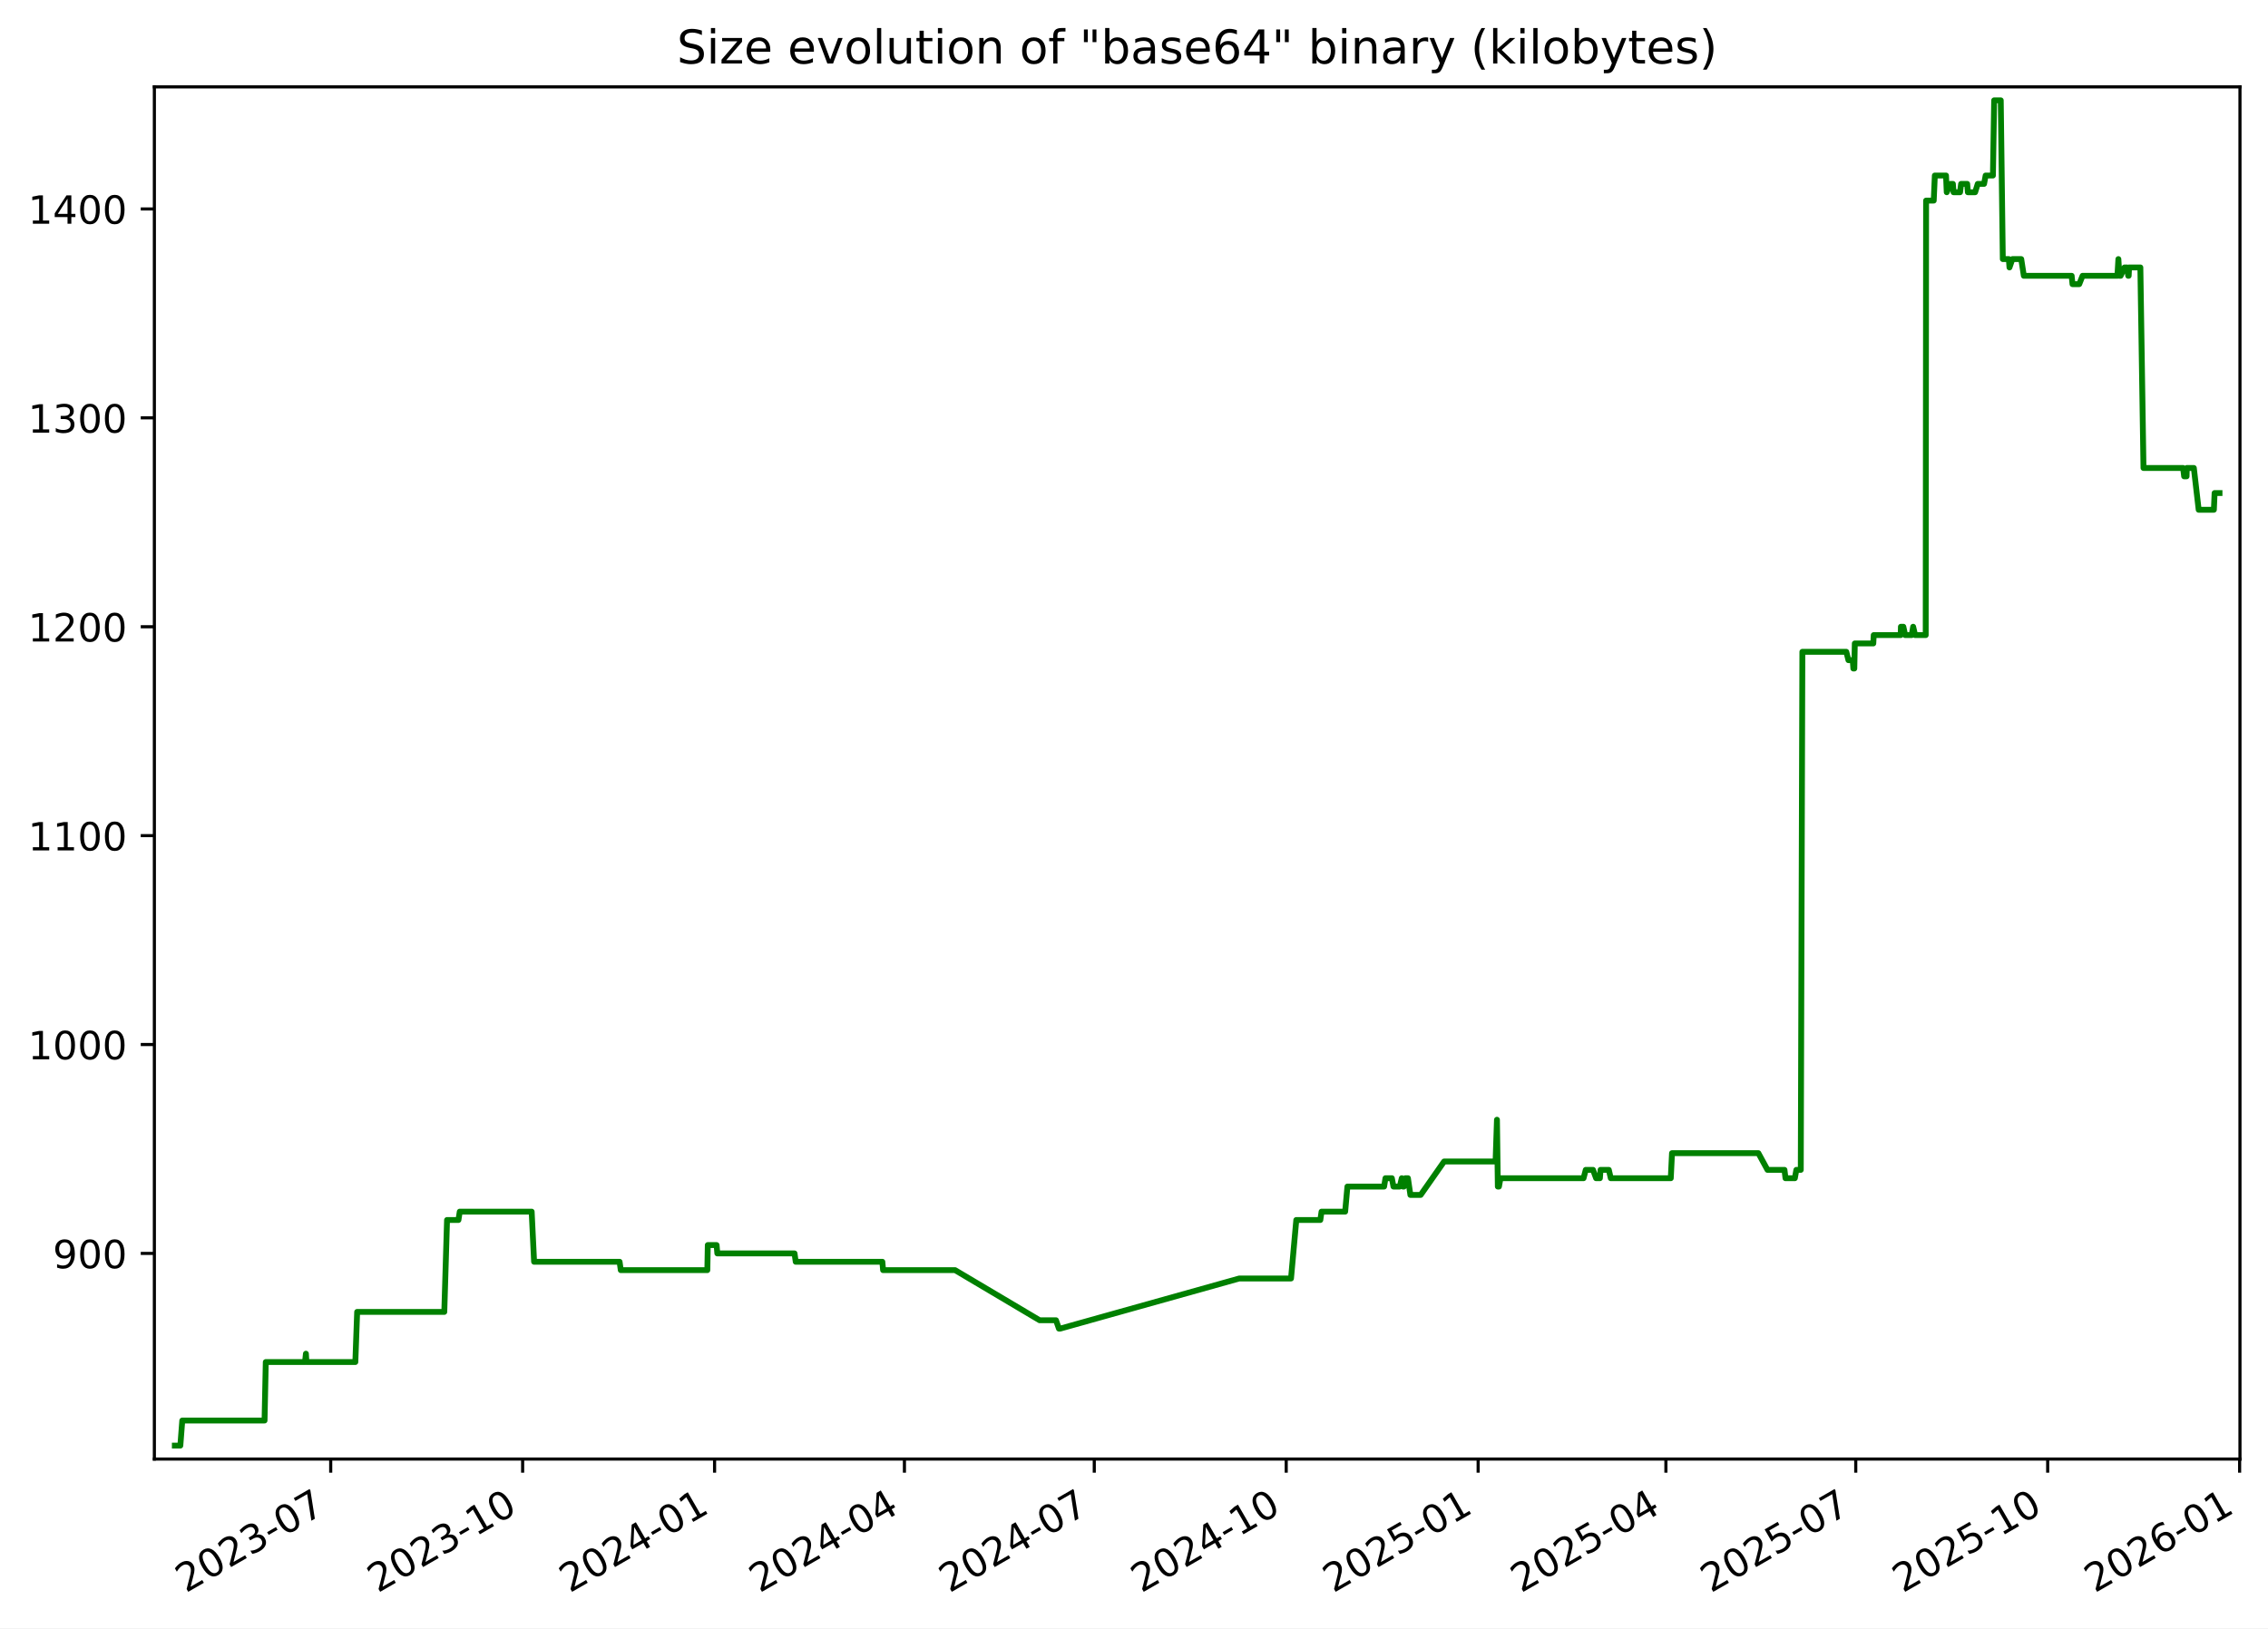
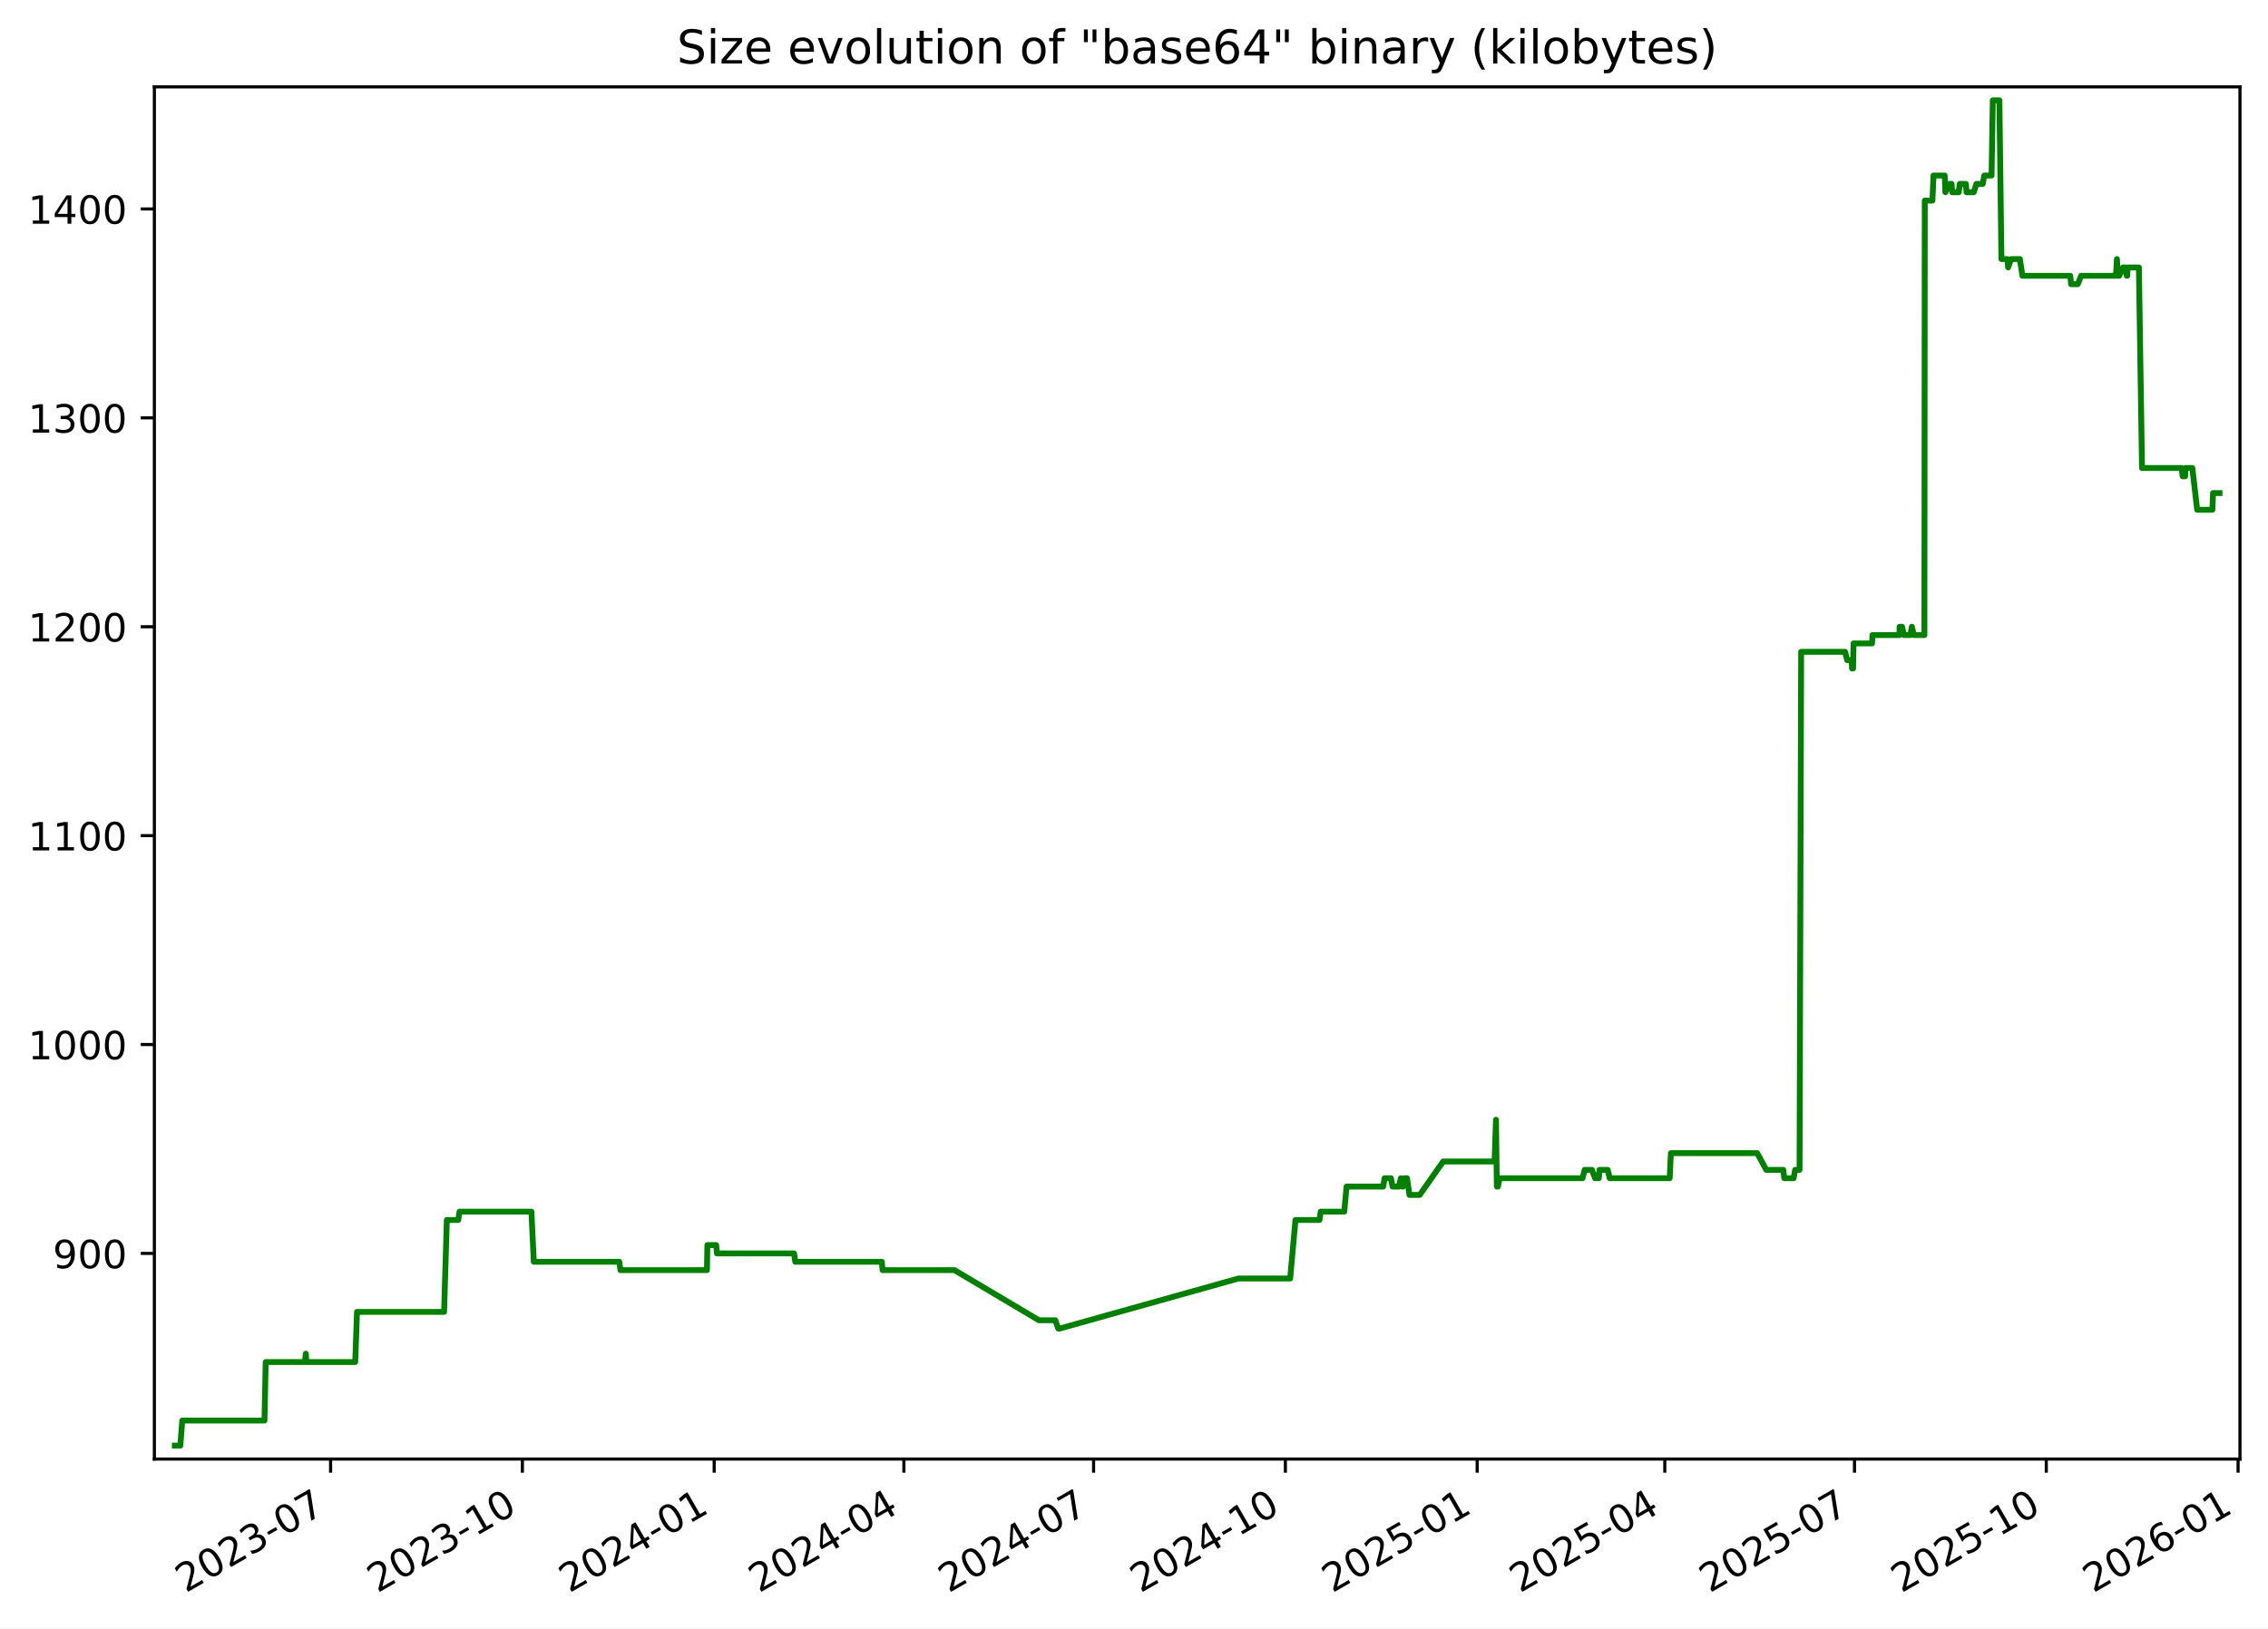
<svg xmlns="http://www.w3.org/2000/svg" xmlns:xlink="http://www.w3.org/1999/xlink" width="582.53pt" height="418.303pt" viewBox="0 0 582.53 418.303" version="1.1">
  <defs>
    <style type="text/css">*{stroke-linejoin: round; stroke-linecap: butt}</style>
  </defs>
  <g id="figure_1">
    <g id="patch_1">
      <path d="M -0 418.303  L 582.53 418.303  L 582.53 0  L -0 0  z " style="fill: #ffffff" />
    </g>
    <g id="axes_1">
      <g id="patch_2">
        <path d="M 39.65 374.83  L 575.33 374.83  L 575.33 22.318  L 39.65 22.318  z " style="fill: #ffffff" />
      </g>
      <g id="matplotlib.axis_1">
        <g id="xtick_1">
          <g id="line2d_1">
            <defs>
-               <path id="m3fd2e59c9e" d="M 0 0  L 0 3.5  " style="stroke: #000000; stroke-width: 0.8" />
+               <path id="m550a954385" d="M 0 0  L 0 3.5  " style="stroke: #000000; stroke-width: 0.8" />
            </defs>
            <g>
-               <use xlink:href="#m3fd2e59c9e" x="84.941" y="374.83" style="stroke: #000000; stroke-width: 0.8" />
+               <use xlink:href="#m550a954385" x="84.911" y="374.83" style="stroke: #000000; stroke-width: 0.8" />
            </g>
          </g>
          <g id="text_1">
-             <g transform="translate(47.71578 409.302) rotate(-30) scale(0.1 -0.1)">
+             <g transform="translate(47.6859 409.302) rotate(-30) scale(0.1 -0.1)">
              <defs>
                <path id="DejaVuSans-32" d="M 1228 531  L 3431 531  L 3431 0  L 469 0  L 469 531  Q 828 903 1448 1529  Q 2069 2156 2228 2338  Q 2531 2678 2651 2914  Q 2772 3150 2772 3378  Q 2772 3750 2511 3984  Q 2250 4219 1831 4219  Q 1534 4219 1204 4116  Q 875 4013 500 3803  L 500 4441  Q 881 4594 1212 4672  Q 1544 4750 1819 4750  Q 2544 4750 2975 4387  Q 3406 4025 3406 3419  Q 3406 3131 3298 2873  Q 3191 2616 2906 2266  Q 2828 2175 2409 1742  Q 1991 1309 1228 531  z " transform="scale(0.015625)" />
                <path id="DejaVuSans-30" d="M 2034 4250  Q 1547 4250 1301 3770  Q 1056 3291 1056 2328  Q 1056 1369 1301 889  Q 1547 409 2034 409  Q 2525 409 2770 889  Q 3016 1369 3016 2328  Q 3016 3291 2770 3770  Q 2525 4250 2034 4250  z M 2034 4750  Q 2819 4750 3233 4129  Q 3647 3509 3647 2328  Q 3647 1150 3233 529  Q 2819 -91 2034 -91  Q 1250 -91 836 529  Q 422 1150 422 2328  Q 422 3509 836 4129  Q 1250 4750 2034 4750  z " transform="scale(0.015625)" />
                <path id="DejaVuSans-33" d="M 2597 2516  Q 3050 2419 3304 2112  Q 3559 1806 3559 1356  Q 3559 666 3084 287  Q 2609 -91 1734 -91  Q 1441 -91 1130 -33  Q 819 25 488 141  L 488 750  Q 750 597 1062 519  Q 1375 441 1716 441  Q 2309 441 2620 675  Q 2931 909 2931 1356  Q 2931 1769 2642 2001  Q 2353 2234 1838 2234  L 1294 2234  L 1294 2753  L 1863 2753  Q 2328 2753 2575 2939  Q 2822 3125 2822 3475  Q 2822 3834 2567 4026  Q 2313 4219 1838 4219  Q 1578 4219 1281 4162  Q 984 4106 628 3988  L 628 4550  Q 988 4650 1302 4700  Q 1616 4750 1894 4750  Q 2613 4750 3031 4423  Q 3450 4097 3450 3541  Q 3450 3153 3228 2886  Q 3006 2619 2597 2516  z " transform="scale(0.015625)" />
                <path id="DejaVuSans-2d" d="M 313 2009  L 1997 2009  L 1997 1497  L 313 1497  L 313 2009  z " transform="scale(0.015625)" />
                <path id="DejaVuSans-37" d="M 525 4666  L 3525 4666  L 3525 4397  L 1831 0  L 1172 0  L 2766 4134  L 525 4134  L 525 4666  z " transform="scale(0.015625)" />
              </defs>
              <use xlink:href="#DejaVuSans-32" />
              <use xlink:href="#DejaVuSans-30" x="63.623" />
              <use xlink:href="#DejaVuSans-32" x="127.246" />
              <use xlink:href="#DejaVuSans-33" x="190.869" />
              <use xlink:href="#DejaVuSans-2d" x="254.492" />
              <use xlink:href="#DejaVuSans-30" x="290.576" />
              <use xlink:href="#DejaVuSans-37" x="354.199" />
            </g>
          </g>
        </g>
        <g id="xtick_2">
          <g id="line2d_2">
            <g>
-               <use xlink:href="#m3fd2e59c9e" x="134.239" y="374.83" style="stroke: #000000; stroke-width: 0.8" />
+               <use xlink:href="#m550a954385" x="134.172" y="374.83" style="stroke: #000000; stroke-width: 0.8" />
            </g>
          </g>
          <g id="text_2">
-             <g transform="translate(97.01376 409.302) rotate(-30) scale(0.1 -0.1)">
+             <g transform="translate(96.94708 409.302) rotate(-30) scale(0.1 -0.1)">
              <defs>
                <path id="DejaVuSans-31" d="M 794 531  L 1825 531  L 1825 4091  L 703 3866  L 703 4441  L 1819 4666  L 2450 4666  L 2450 531  L 3481 531  L 3481 0  L 794 0  L 794 531  z " transform="scale(0.015625)" />
              </defs>
              <use xlink:href="#DejaVuSans-32" />
              <use xlink:href="#DejaVuSans-30" x="63.623" />
              <use xlink:href="#DejaVuSans-32" x="127.246" />
              <use xlink:href="#DejaVuSans-33" x="190.869" />
              <use xlink:href="#DejaVuSans-2d" x="254.492" />
              <use xlink:href="#DejaVuSans-31" x="290.576" />
              <use xlink:href="#DejaVuSans-30" x="354.199" />
            </g>
          </g>
        </g>
        <g id="xtick_3">
          <g id="line2d_3">
            <g>
-               <use xlink:href="#m3fd2e59c9e" x="183.537" y="374.83" style="stroke: #000000; stroke-width: 0.8" />
+               <use xlink:href="#m550a954385" x="183.433" y="374.83" style="stroke: #000000; stroke-width: 0.8" />
            </g>
          </g>
          <g id="text_3">
-             <g transform="translate(146.3117 409.302) rotate(-30) scale(0.1 -0.1)">
+             <g transform="translate(146.2083 409.302) rotate(-30) scale(0.1 -0.1)">
              <defs>
                <path id="DejaVuSans-34" d="M 2419 4116  L 825 1625  L 2419 1625  L 2419 4116  z M 2253 4666  L 3047 4666  L 3047 1625  L 3713 1625  L 3713 1100  L 3047 1100  L 3047 0  L 2419 0  L 2419 1100  L 313 1100  L 313 1709  L 2253 4666  z " transform="scale(0.015625)" />
              </defs>
              <use xlink:href="#DejaVuSans-32" />
              <use xlink:href="#DejaVuSans-30" x="63.623" />
              <use xlink:href="#DejaVuSans-32" x="127.246" />
              <use xlink:href="#DejaVuSans-34" x="190.869" />
              <use xlink:href="#DejaVuSans-2d" x="254.492" />
              <use xlink:href="#DejaVuSans-30" x="290.576" />
              <use xlink:href="#DejaVuSans-31" x="354.199" />
            </g>
          </g>
        </g>
        <g id="xtick_4">
          <g id="line2d_4">
            <g>
-               <use xlink:href="#m3fd2e59c9e" x="232.299" y="374.83" style="stroke: #000000; stroke-width: 0.8" />
+               <use xlink:href="#m550a954385" x="232.159" y="374.83" style="stroke: #000000; stroke-width: 0.8" />
            </g>
          </g>
          <g id="text_4">
-             <g transform="translate(195.0739 409.302) rotate(-30) scale(0.1 -0.1)">
+             <g transform="translate(194.934 409.302) rotate(-30) scale(0.1 -0.1)">
              <use xlink:href="#DejaVuSans-32" />
              <use xlink:href="#DejaVuSans-30" x="63.623" />
              <use xlink:href="#DejaVuSans-32" x="127.246" />
              <use xlink:href="#DejaVuSans-34" x="190.869" />
              <use xlink:href="#DejaVuSans-2d" x="254.492" />
              <use xlink:href="#DejaVuSans-30" x="290.576" />
              <use xlink:href="#DejaVuSans-34" x="354.199" />
            </g>
          </g>
        </g>
        <g id="xtick_5">
          <g id="line2d_5">
            <g>
-               <use xlink:href="#m3fd2e59c9e" x="281.061" y="374.83" style="stroke: #000000; stroke-width: 0.8" />
+               <use xlink:href="#m550a954385" x="280.885" y="374.83" style="stroke: #000000; stroke-width: 0.8" />
            </g>
          </g>
          <g id="text_5">
-             <g transform="translate(243.836 409.302) rotate(-30) scale(0.1 -0.1)">
+             <g transform="translate(243.6597 409.302) rotate(-30) scale(0.1 -0.1)">
              <use xlink:href="#DejaVuSans-32" />
              <use xlink:href="#DejaVuSans-30" x="63.623" />
              <use xlink:href="#DejaVuSans-32" x="127.246" />
              <use xlink:href="#DejaVuSans-34" x="190.869" />
              <use xlink:href="#DejaVuSans-2d" x="254.492" />
              <use xlink:href="#DejaVuSans-30" x="290.576" />
              <use xlink:href="#DejaVuSans-37" x="354.199" />
            </g>
          </g>
        </g>
        <g id="xtick_6">
          <g id="line2d_6">
            <g>
-               <use xlink:href="#m3fd2e59c9e" x="330.359" y="374.83" style="stroke: #000000; stroke-width: 0.8" />
+               <use xlink:href="#m550a954385" x="330.146" y="374.83" style="stroke: #000000; stroke-width: 0.8" />
            </g>
          </g>
          <g id="text_6">
-             <g transform="translate(293.134 409.302) rotate(-30) scale(0.1 -0.1)">
+             <g transform="translate(292.9209 409.302) rotate(-30) scale(0.1 -0.1)">
              <use xlink:href="#DejaVuSans-32" />
              <use xlink:href="#DejaVuSans-30" x="63.623" />
              <use xlink:href="#DejaVuSans-32" x="127.246" />
              <use xlink:href="#DejaVuSans-34" x="190.869" />
              <use xlink:href="#DejaVuSans-2d" x="254.492" />
              <use xlink:href="#DejaVuSans-31" x="290.576" />
              <use xlink:href="#DejaVuSans-30" x="354.199" />
            </g>
          </g>
        </g>
        <g id="xtick_7">
          <g id="line2d_7">
            <g>
-               <use xlink:href="#m3fd2e59c9e" x="379.657" y="374.83" style="stroke: #000000; stroke-width: 0.8" />
+               <use xlink:href="#m550a954385" x="379.407" y="374.83" style="stroke: #000000; stroke-width: 0.8" />
            </g>
          </g>
          <g id="text_7">
-             <g transform="translate(342.4319 409.302) rotate(-30) scale(0.1 -0.1)">
+             <g transform="translate(342.1821 409.302) rotate(-30) scale(0.1 -0.1)">
              <defs>
                <path id="DejaVuSans-35" d="M 691 4666  L 3169 4666  L 3169 4134  L 1269 4134  L 1269 2991  Q 1406 3038 1543 3061  Q 1681 3084 1819 3084  Q 2600 3084 3056 2656  Q 3513 2228 3513 1497  Q 3513 744 3044 326  Q 2575 -91 1722 -91  Q 1428 -91 1123 -41  Q 819 9 494 109  L 494 744  Q 775 591 1075 516  Q 1375 441 1709 441  Q 2250 441 2565 725  Q 2881 1009 2881 1497  Q 2881 1984 2565 2268  Q 2250 2553 1709 2553  Q 1456 2553 1204 2497  Q 953 2441 691 2322  L 691 4666  z " transform="scale(0.015625)" />
              </defs>
              <use xlink:href="#DejaVuSans-32" />
              <use xlink:href="#DejaVuSans-30" x="63.623" />
              <use xlink:href="#DejaVuSans-32" x="127.246" />
              <use xlink:href="#DejaVuSans-35" x="190.869" />
              <use xlink:href="#DejaVuSans-2d" x="254.492" />
              <use xlink:href="#DejaVuSans-30" x="290.576" />
              <use xlink:href="#DejaVuSans-31" x="354.199" />
            </g>
          </g>
        </g>
        <g id="xtick_8">
          <g id="line2d_8">
            <g>
-               <use xlink:href="#m3fd2e59c9e" x="427.883" y="374.83" style="stroke: #000000; stroke-width: 0.8" />
+               <use xlink:href="#m550a954385" x="427.597" y="374.83" style="stroke: #000000; stroke-width: 0.8" />
            </g>
          </g>
          <g id="text_8">
-             <g transform="translate(390.6582 409.302) rotate(-30) scale(0.1 -0.1)">
+             <g transform="translate(390.3724 409.302) rotate(-30) scale(0.1 -0.1)">
              <use xlink:href="#DejaVuSans-32" />
              <use xlink:href="#DejaVuSans-30" x="63.623" />
              <use xlink:href="#DejaVuSans-32" x="127.246" />
              <use xlink:href="#DejaVuSans-35" x="190.869" />
              <use xlink:href="#DejaVuSans-2d" x="254.492" />
              <use xlink:href="#DejaVuSans-30" x="290.576" />
              <use xlink:href="#DejaVuSans-34" x="354.199" />
            </g>
          </g>
        </g>
        <g id="xtick_9">
          <g id="line2d_9">
            <g>
-               <use xlink:href="#m3fd2e59c9e" x="476.645" y="374.83" style="stroke: #000000; stroke-width: 0.8" />
+               <use xlink:href="#m550a954385" x="476.323" y="374.83" style="stroke: #000000; stroke-width: 0.8" />
            </g>
          </g>
          <g id="text_9">
-             <g transform="translate(439.4203 409.302) rotate(-30) scale(0.1 -0.1)">
+             <g transform="translate(439.0981 409.302) rotate(-30) scale(0.1 -0.1)">
              <use xlink:href="#DejaVuSans-32" />
              <use xlink:href="#DejaVuSans-30" x="63.623" />
              <use xlink:href="#DejaVuSans-32" x="127.246" />
              <use xlink:href="#DejaVuSans-35" x="190.869" />
              <use xlink:href="#DejaVuSans-2d" x="254.492" />
              <use xlink:href="#DejaVuSans-30" x="290.576" />
              <use xlink:href="#DejaVuSans-37" x="354.199" />
            </g>
          </g>
        </g>
        <g id="xtick_10">
          <g id="line2d_10">
            <g>
-               <use xlink:href="#m3fd2e59c9e" x="525.943" y="374.83" style="stroke: #000000; stroke-width: 0.8" />
+               <use xlink:href="#m550a954385" x="525.584" y="374.83" style="stroke: #000000; stroke-width: 0.8" />
            </g>
          </g>
          <g id="text_10">
-             <g transform="translate(488.7183 409.302) rotate(-30) scale(0.1 -0.1)">
+             <g transform="translate(488.3593 409.302) rotate(-30) scale(0.1 -0.1)">
              <use xlink:href="#DejaVuSans-32" />
              <use xlink:href="#DejaVuSans-30" x="63.623" />
              <use xlink:href="#DejaVuSans-32" x="127.246" />
              <use xlink:href="#DejaVuSans-35" x="190.869" />
              <use xlink:href="#DejaVuSans-2d" x="254.492" />
              <use xlink:href="#DejaVuSans-31" x="290.576" />
              <use xlink:href="#DejaVuSans-30" x="354.199" />
            </g>
          </g>
        </g>
        <g id="xtick_11">
          <g id="line2d_11">
            <g>
-               <use xlink:href="#m3fd2e59c9e" x="575.241" y="374.83" style="stroke: #000000; stroke-width: 0.8" />
+               <use xlink:href="#m550a954385" x="574.845" y="374.83" style="stroke: #000000; stroke-width: 0.8" />
            </g>
          </g>
          <g id="text_11">
-             <g transform="translate(538.0163 409.302) rotate(-30) scale(0.1 -0.1)">
+             <g transform="translate(537.6205 409.302) rotate(-30) scale(0.1 -0.1)">
              <defs>
                <path id="DejaVuSans-36" d="M 2113 2584  Q 1688 2584 1439 2293  Q 1191 2003 1191 1497  Q 1191 994 1439 701  Q 1688 409 2113 409  Q 2538 409 2786 701  Q 3034 994 3034 1497  Q 3034 2003 2786 2293  Q 2538 2584 2113 2584  z M 3366 4563  L 3366 3988  Q 3128 4100 2886 4159  Q 2644 4219 2406 4219  Q 1781 4219 1451 3797  Q 1122 3375 1075 2522  Q 1259 2794 1537 2939  Q 1816 3084 2150 3084  Q 2853 3084 3261 2657  Q 3669 2231 3669 1497  Q 3669 778 3244 343  Q 2819 -91 2113 -91  Q 1303 -91 875 529  Q 447 1150 447 2328  Q 447 3434 972 4092  Q 1497 4750 2381 4750  Q 2619 4750 2861 4703  Q 3103 4656 3366 4563  z " transform="scale(0.015625)" />
              </defs>
              <use xlink:href="#DejaVuSans-32" />
              <use xlink:href="#DejaVuSans-30" x="63.623" />
              <use xlink:href="#DejaVuSans-32" x="127.246" />
              <use xlink:href="#DejaVuSans-36" x="190.869" />
              <use xlink:href="#DejaVuSans-2d" x="254.492" />
              <use xlink:href="#DejaVuSans-30" x="290.576" />
              <use xlink:href="#DejaVuSans-31" x="354.199" />
            </g>
          </g>
        </g>
      </g>
      <g id="matplotlib.axis_2">
        <g id="ytick_1">
          <g id="line2d_12">
            <defs>
-               <path id="m27a85d15df" d="M 0 0  L -3.5 0  " style="stroke: #000000; stroke-width: 0.8" />
+               <path id="m0484d7baa8" d="M 0 0  L -3.5 0  " style="stroke: #000000; stroke-width: 0.8" />
            </defs>
            <g>
-               <use xlink:href="#m27a85d15df" x="39.65" y="322.003" style="stroke: #000000; stroke-width: 0.8" />
+               <use xlink:href="#m0484d7baa8" x="39.65" y="322.003" style="stroke: #000000; stroke-width: 0.8" />
            </g>
          </g>
          <g id="text_12">
            <g transform="translate(13.5625 325.8019) scale(0.1 -0.1)">
              <defs>
                <path id="DejaVuSans-39" d="M 703 97  L 703 672  Q 941 559 1184 500  Q 1428 441 1663 441  Q 2288 441 2617 861  Q 2947 1281 2994 2138  Q 2813 1869 2534 1725  Q 2256 1581 1919 1581  Q 1219 1581 811 2004  Q 403 2428 403 3163  Q 403 3881 828 4315  Q 1253 4750 1959 4750  Q 2769 4750 3195 4129  Q 3622 3509 3622 2328  Q 3622 1225 3098 567  Q 2575 -91 1691 -91  Q 1453 -91 1209 -44  Q 966 3 703 97  z M 1959 2075  Q 2384 2075 2632 2365  Q 2881 2656 2881 3163  Q 2881 3666 2632 3958  Q 2384 4250 1959 4250  Q 1534 4250 1286 3958  Q 1038 3666 1038 3163  Q 1038 2656 1286 2365  Q 1534 2075 1959 2075  z " transform="scale(0.015625)" />
              </defs>
              <use xlink:href="#DejaVuSans-39" />
              <use xlink:href="#DejaVuSans-30" x="63.623" />
              <use xlink:href="#DejaVuSans-30" x="127.246" />
            </g>
          </g>
        </g>
        <g id="ytick_2">
          <g id="line2d_13">
            <g>
-               <use xlink:href="#m27a85d15df" x="39.65" y="268.338" style="stroke: #000000; stroke-width: 0.8" />
+               <use xlink:href="#m0484d7baa8" x="39.65" y="268.338" style="stroke: #000000; stroke-width: 0.8" />
            </g>
          </g>
          <g id="text_13">
            <g transform="translate(7.2 272.1373) scale(0.1 -0.1)">
              <use xlink:href="#DejaVuSans-31" />
              <use xlink:href="#DejaVuSans-30" x="63.623" />
              <use xlink:href="#DejaVuSans-30" x="127.246" />
              <use xlink:href="#DejaVuSans-30" x="190.869" />
            </g>
          </g>
        </g>
        <g id="ytick_3">
          <g id="line2d_14">
            <g>
-               <use xlink:href="#m27a85d15df" x="39.65" y="214.674" style="stroke: #000000; stroke-width: 0.8" />
+               <use xlink:href="#m0484d7baa8" x="39.65" y="214.674" style="stroke: #000000; stroke-width: 0.8" />
            </g>
          </g>
          <g id="text_14">
            <g transform="translate(7.2 218.4727) scale(0.1 -0.1)">
              <use xlink:href="#DejaVuSans-31" />
              <use xlink:href="#DejaVuSans-31" x="63.623" />
              <use xlink:href="#DejaVuSans-30" x="127.246" />
              <use xlink:href="#DejaVuSans-30" x="190.869" />
            </g>
          </g>
        </g>
        <g id="ytick_4">
          <g id="line2d_15">
            <g>
-               <use xlink:href="#m27a85d15df" x="39.65" y="161.009" style="stroke: #000000; stroke-width: 0.8" />
+               <use xlink:href="#m0484d7baa8" x="39.65" y="161.009" style="stroke: #000000; stroke-width: 0.8" />
            </g>
          </g>
          <g id="text_15">
            <g transform="translate(7.2 164.8081) scale(0.1 -0.1)">
              <use xlink:href="#DejaVuSans-31" />
              <use xlink:href="#DejaVuSans-32" x="63.623" />
              <use xlink:href="#DejaVuSans-30" x="127.246" />
              <use xlink:href="#DejaVuSans-30" x="190.869" />
            </g>
          </g>
        </g>
        <g id="ytick_5">
          <g id="line2d_16">
            <g>
-               <use xlink:href="#m27a85d15df" x="39.65" y="107.344" style="stroke: #000000; stroke-width: 0.8" />
+               <use xlink:href="#m0484d7baa8" x="39.65" y="107.344" style="stroke: #000000; stroke-width: 0.8" />
            </g>
          </g>
          <g id="text_16">
            <g transform="translate(7.2 111.1435) scale(0.1 -0.1)">
              <use xlink:href="#DejaVuSans-31" />
              <use xlink:href="#DejaVuSans-33" x="63.623" />
              <use xlink:href="#DejaVuSans-30" x="127.246" />
              <use xlink:href="#DejaVuSans-30" x="190.869" />
            </g>
          </g>
        </g>
        <g id="ytick_6">
          <g id="line2d_17">
            <g>
-               <use xlink:href="#m27a85d15df" x="39.65" y="53.68" style="stroke: #000000; stroke-width: 0.8" />
+               <use xlink:href="#m0484d7baa8" x="39.65" y="53.68" style="stroke: #000000; stroke-width: 0.8" />
            </g>
          </g>
          <g id="text_17">
            <g transform="translate(7.2 57.47893) scale(0.1 -0.1)">
              <use xlink:href="#DejaVuSans-31" />
              <use xlink:href="#DejaVuSans-34" x="63.623" />
              <use xlink:href="#DejaVuSans-30" x="127.246" />
              <use xlink:href="#DejaVuSans-30" x="190.869" />
            </g>
          </g>
        </g>
      </g>
      <g id="line2d_18">
-         <path d="M 44.902 371.374  L 46.32 371.374  L 46.816 364.934  L 67.95 364.934  L 68.264 349.908  L 78.345 349.908  L 78.573 347.762  L 78.708 349.908  L 91.269 349.908  L 91.735 337.029  L 114.117 337.029  L 114.822 313.416  L 117.751 313.416  L 118.086 311.27  L 136.559 311.27  L 137.18 324.149  L 159.139 324.149  L 159.445 326.296  L 181.677 326.296  L 181.793 319.856  L 184.059 319.856  L 184.244 322.003  L 204.078 322.003  L 204.379 324.149  L 226.629 324.149  L 226.819 326.296  L 245.31 326.296  L 267.028 339.175  L 271.231 339.175  L 271.986 341.322  L 272.312 341.322  L 318.294 328.442  L 331.594 328.442  L 332.95 313.416  L 339.123 313.416  L 339.435 311.27  L 345.501 311.27  L 346.08 304.83  L 355.505 304.83  L 355.849 302.683  L 357.495 302.683  L 357.908 304.83  L 359.515 304.83  L 360.044 302.683  L 360.348 304.83  L 360.598 304.83  L 360.954 302.683  L 361.627 302.683  L 362.256 306.977  L 364.894 306.977  L 370.913 298.39  L 384.134 298.39  L 384.491 287.657  L 384.716 304.83  L 385.001 304.83  L 385.396 302.683  L 406.732 302.683  L 407.295 300.537  L 409.162 300.537  L 409.954 302.683  L 410.931 302.683  L 411.099 300.537  L 413.221 300.537  L 413.725 302.683  L 429.136 302.683  L 429.452 296.244  L 451.633 296.244  L 453.975 300.537  L 458.34 300.537  L 458.597 302.683  L 461.001 302.683  L 461.389 300.537  L 462.526 300.537  L 462.933 167.449  L 474.219 167.449  L 474.766 169.595  L 475.878 169.595  L 476.027 171.742  L 476.277 171.742  L 476.402 165.302  L 481.152 165.302  L 481.26 163.155  L 488.193 163.155  L 488.244 161.009  L 488.869 161.009  L 489.349 163.155  L 491.01 163.155  L 491.388 161.009  L 491.895 163.155  L 494.616 163.155  L 494.712 51.533  L 496.674 51.533  L 496.956 45.093  L 499.831 45.093  L 500.015 49.387  L 500.972 47.24  L 501.595 47.24  L 501.761 49.387  L 503.437 49.387  L 503.703 47.24  L 505.273 47.24  L 505.438 49.387  L 507.308 49.387  L 507.977 47.24  L 509.602 47.24  L 510.007 45.093  L 511.878 45.093  L 512.197 25.774  L 513.891 25.774  L 514.416 66.559  L 515.967 66.559  L 516.128 68.706  L 516.877 66.559  L 519.151 66.559  L 519.816 70.852  L 532.1 70.852  L 532.316 72.999  L 534.046 72.999  L 534.901 70.852  L 543.853 70.852  L 544.102 66.559  L 544.362 70.852  L 544.679 70.852  L 545.674 68.706  L 546.292 68.706  L 546.628 70.852  L 546.747 70.852  L 546.851 68.706  L 549.747 68.706  L 550.549 120.224  L 560.727 120.224  L 560.992 122.37  L 561.618 122.37  L 561.673 120.224  L 563.483 120.224  L 564.725 130.957  L 568.63 130.957  L 568.812 126.664  L 570.078 126.664  L 570.078 126.664  " clip-path="url(#pe4c68cb9d7)" style="fill: none; stroke: #008000; stroke-width: 1.5; stroke-linecap: square" />
+         <path d="M 44.902 371.374  L 46.319 371.374  L 46.815 364.934  L 67.933 364.934  L 68.247 349.908  L 78.32 349.908  L 78.548 347.762  L 78.683 349.908  L 91.234 349.908  L 91.7 337.029  L 114.065 337.029  L 114.77 313.416  L 117.696 313.416  L 118.031 311.27  L 136.491 311.27  L 137.111 324.149  L 159.053 324.149  L 159.36 326.296  L 181.575 326.296  L 181.691 319.856  L 183.955 319.856  L 184.14 322.003  L 203.96 322.003  L 204.26 324.149  L 226.493 324.149  L 226.684 326.296  L 245.16 326.296  L 266.862 339.175  L 271.062 339.175  L 271.816 341.322  L 272.142 341.322  L 318.09 328.442  L 331.38 328.442  L 332.735 313.416  L 338.904 313.416  L 339.216 311.27  L 345.277 311.27  L 345.856 304.83  L 355.274 304.83  L 355.617 302.683  L 357.262 302.683  L 357.674 304.83  L 359.281 304.83  L 359.809 302.683  L 360.112 304.83  L 360.362 304.83  L 360.719 302.683  L 361.39 302.683  L 362.019 306.977  L 364.655 306.977  L 370.669 298.39  L 383.881 298.39  L 384.238 287.657  L 384.462 304.83  L 384.747 304.83  L 385.142 302.683  L 406.462 302.683  L 407.025 300.537  L 408.89 300.537  L 409.682 302.683  L 410.658 302.683  L 410.826 300.537  L 412.946 300.537  L 413.45 302.683  L 428.85 302.683  L 429.165 296.244  L 451.33 296.244  L 453.669 300.537  L 458.031 300.537  L 458.289 302.683  L 460.69 302.683  L 461.078 300.537  L 462.214 300.537  L 462.621 167.449  L 473.898 167.449  L 474.445 169.595  L 475.557 169.595  L 475.706 171.742  L 475.955 171.742  L 476.08 165.302  L 480.827 165.302  L 480.934 163.155  L 487.862 163.155  L 487.913 161.009  L 488.537 161.009  L 489.017 163.155  L 490.677 163.155  L 491.055 161.009  L 491.561 163.155  L 494.28 163.155  L 494.376 51.533  L 496.337 51.533  L 496.619 45.093  L 499.492 45.093  L 499.675 49.387  L 500.631 47.24  L 501.254 47.24  L 501.42 49.387  L 503.095 49.387  L 503.361 47.24  L 504.929 47.24  L 505.095 49.387  L 506.963 49.387  L 507.631 47.24  L 509.255 47.24  L 509.66 45.093  L 511.53 45.093  L 511.848 25.774  L 513.541 25.774  L 514.065 66.559  L 515.615 66.559  L 515.777 68.706  L 516.525 66.559  L 518.797 66.559  L 519.461 70.852  L 531.737 70.852  L 531.952 72.999  L 533.681 72.999  L 534.535 70.852  L 543.48 70.852  L 543.729 66.559  L 543.989 70.852  L 544.306 70.852  L 545.301 68.706  L 545.918 68.706  L 546.253 70.852  L 546.372 70.852  L 546.477 68.706  L 549.37 68.706  L 550.172 120.224  L 560.343 120.224  L 560.607 122.37  L 561.233 122.37  L 561.288 120.224  L 563.096 120.224  L 564.337 130.957  L 568.239 130.957  L 568.421 126.664  L 570.078 126.664  L 570.078 126.664  " clip-path="url(#pb90f8d8198)" style="fill: none; stroke: #008000; stroke-width: 1.5; stroke-linecap: square" />
      </g>
      <g id="patch_3">
        <path d="M 39.65 374.83  L 39.65 22.318  " style="fill: none; stroke: #000000; stroke-width: 0.8; stroke-linejoin: miter; stroke-linecap: square" />
      </g>
      <g id="patch_4">
        <path d="M 575.33 374.83  L 575.33 22.318  " style="fill: none; stroke: #000000; stroke-width: 0.8; stroke-linejoin: miter; stroke-linecap: square" />
      </g>
      <g id="patch_5">
        <path d="M 39.65 374.83  L 575.33 374.83  " style="fill: none; stroke: #000000; stroke-width: 0.8; stroke-linejoin: miter; stroke-linecap: square" />
      </g>
      <g id="patch_6">
        <path d="M 39.65 22.318  L 575.33 22.318  " style="fill: none; stroke: #000000; stroke-width: 0.8; stroke-linejoin: miter; stroke-linecap: square" />
      </g>
      <g id="text_18">
        <g transform="translate(173.8559 16.31812) scale(0.12 -0.12)">
          <defs>
            <path id="DejaVuSans-53" d="M 3425 4513  L 3425 3897  Q 3066 4069 2747 4153  Q 2428 4238 2131 4238  Q 1616 4238 1336 4038  Q 1056 3838 1056 3469  Q 1056 3159 1242 3001  Q 1428 2844 1947 2747  L 2328 2669  Q 3034 2534 3370 2195  Q 3706 1856 3706 1288  Q 3706 609 3251 259  Q 2797 -91 1919 -91  Q 1588 -91 1214 -16  Q 841 59 441 206  L 441 856  Q 825 641 1194 531  Q 1563 422 1919 422  Q 2459 422 2753 634  Q 3047 847 3047 1241  Q 3047 1584 2836 1778  Q 2625 1972 2144 2069  L 1759 2144  Q 1053 2284 737 2584  Q 422 2884 422 3419  Q 422 4038 858 4394  Q 1294 4750 2059 4750  Q 2388 4750 2728 4690  Q 3069 4631 3425 4513  z " transform="scale(0.015625)" />
            <path id="DejaVuSans-69" d="M 603 3500  L 1178 3500  L 1178 0  L 603 0  L 603 3500  z M 603 4863  L 1178 4863  L 1178 4134  L 603 4134  L 603 4863  z " transform="scale(0.015625)" />
            <path id="DejaVuSans-7a" d="M 353 3500  L 3084 3500  L 3084 2975  L 922 459  L 3084 459  L 3084 0  L 275 0  L 275 525  L 2438 3041  L 353 3041  L 353 3500  z " transform="scale(0.015625)" />
            <path id="DejaVuSans-65" d="M 3597 1894  L 3597 1613  L 953 1613  Q 991 1019 1311 708  Q 1631 397 2203 397  Q 2534 397 2845 478  Q 3156 559 3463 722  L 3463 178  Q 3153 47 2828 -22  Q 2503 -91 2169 -91  Q 1331 -91 842 396  Q 353 884 353 1716  Q 353 2575 817 3079  Q 1281 3584 2069 3584  Q 2775 3584 3186 3129  Q 3597 2675 3597 1894  z M 3022 2063  Q 3016 2534 2758 2815  Q 2500 3097 2075 3097  Q 1594 3097 1305 2825  Q 1016 2553 972 2059  L 3022 2063  z " transform="scale(0.015625)" />
            <path id="DejaVuSans-20" transform="scale(0.015625)" />
            <path id="DejaVuSans-76" d="M 191 3500  L 800 3500  L 1894 563  L 2988 3500  L 3597 3500  L 2284 0  L 1503 0  L 191 3500  z " transform="scale(0.015625)" />
            <path id="DejaVuSans-6f" d="M 1959 3097  Q 1497 3097 1228 2736  Q 959 2375 959 1747  Q 959 1119 1226 758  Q 1494 397 1959 397  Q 2419 397 2687 759  Q 2956 1122 2956 1747  Q 2956 2369 2687 2733  Q 2419 3097 1959 3097  z M 1959 3584  Q 2709 3584 3137 3096  Q 3566 2609 3566 1747  Q 3566 888 3137 398  Q 2709 -91 1959 -91  Q 1206 -91 779 398  Q 353 888 353 1747  Q 353 2609 779 3096  Q 1206 3584 1959 3584  z " transform="scale(0.015625)" />
            <path id="DejaVuSans-6c" d="M 603 4863  L 1178 4863  L 1178 0  L 603 0  L 603 4863  z " transform="scale(0.015625)" />
            <path id="DejaVuSans-75" d="M 544 1381  L 544 3500  L 1119 3500  L 1119 1403  Q 1119 906 1312 657  Q 1506 409 1894 409  Q 2359 409 2629 706  Q 2900 1003 2900 1516  L 2900 3500  L 3475 3500  L 3475 0  L 2900 0  L 2900 538  Q 2691 219 2414 64  Q 2138 -91 1772 -91  Q 1169 -91 856 284  Q 544 659 544 1381  z M 1991 3584  L 1991 3584  z " transform="scale(0.015625)" />
            <path id="DejaVuSans-74" d="M 1172 4494  L 1172 3500  L 2356 3500  L 2356 3053  L 1172 3053  L 1172 1153  Q 1172 725 1289 603  Q 1406 481 1766 481  L 2356 481  L 2356 0  L 1766 0  Q 1100 0 847 248  Q 594 497 594 1153  L 594 3053  L 172 3053  L 172 3500  L 594 3500  L 594 4494  L 1172 4494  z " transform="scale(0.015625)" />
            <path id="DejaVuSans-6e" d="M 3513 2113  L 3513 0  L 2938 0  L 2938 2094  Q 2938 2591 2744 2837  Q 2550 3084 2163 3084  Q 1697 3084 1428 2787  Q 1159 2491 1159 1978  L 1159 0  L 581 0  L 581 3500  L 1159 3500  L 1159 2956  Q 1366 3272 1645 3428  Q 1925 3584 2291 3584  Q 2894 3584 3203 3211  Q 3513 2838 3513 2113  z " transform="scale(0.015625)" />
            <path id="DejaVuSans-66" d="M 2375 4863  L 2375 4384  L 1825 4384  Q 1516 4384 1395 4259  Q 1275 4134 1275 3809  L 1275 3500  L 2222 3500  L 2222 3053  L 1275 3053  L 1275 0  L 697 0  L 697 3053  L 147 3053  L 147 3500  L 697 3500  L 697 3744  Q 697 4328 969 4595  Q 1241 4863 1831 4863  L 2375 4863  z " transform="scale(0.015625)" />
            <path id="DejaVuSans-22" d="M 1147 4666  L 1147 2931  L 616 2931  L 616 4666  L 1147 4666  z M 2328 4666  L 2328 2931  L 1797 2931  L 1797 4666  L 2328 4666  z " transform="scale(0.015625)" />
            <path id="DejaVuSans-62" d="M 3116 1747  Q 3116 2381 2855 2742  Q 2594 3103 2138 3103  Q 1681 3103 1420 2742  Q 1159 2381 1159 1747  Q 1159 1113 1420 752  Q 1681 391 2138 391  Q 2594 391 2855 752  Q 3116 1113 3116 1747  z M 1159 2969  Q 1341 3281 1617 3432  Q 1894 3584 2278 3584  Q 2916 3584 3314 3078  Q 3713 2572 3713 1747  Q 3713 922 3314 415  Q 2916 -91 2278 -91  Q 1894 -91 1617 61  Q 1341 213 1159 525  L 1159 0  L 581 0  L 581 4863  L 1159 4863  L 1159 2969  z " transform="scale(0.015625)" />
            <path id="DejaVuSans-61" d="M 2194 1759  Q 1497 1759 1228 1600  Q 959 1441 959 1056  Q 959 750 1161 570  Q 1363 391 1709 391  Q 2188 391 2477 730  Q 2766 1069 2766 1631  L 2766 1759  L 2194 1759  z M 3341 1997  L 3341 0  L 2766 0  L 2766 531  Q 2569 213 2275 61  Q 1981 -91 1556 -91  Q 1019 -91 701 211  Q 384 513 384 1019  Q 384 1609 779 1909  Q 1175 2209 1959 2209  L 2766 2209  L 2766 2266  Q 2766 2663 2505 2880  Q 2244 3097 1772 3097  Q 1472 3097 1187 3025  Q 903 2953 641 2809  L 641 3341  Q 956 3463 1253 3523  Q 1550 3584 1831 3584  Q 2591 3584 2966 3190  Q 3341 2797 3341 1997  z " transform="scale(0.015625)" />
            <path id="DejaVuSans-73" d="M 2834 3397  L 2834 2853  Q 2591 2978 2328 3040  Q 2066 3103 1784 3103  Q 1356 3103 1142 2972  Q 928 2841 928 2578  Q 928 2378 1081 2264  Q 1234 2150 1697 2047  L 1894 2003  Q 2506 1872 2764 1633  Q 3022 1394 3022 966  Q 3022 478 2636 193  Q 2250 -91 1575 -91  Q 1294 -91 989 -36  Q 684 19 347 128  L 347 722  Q 666 556 975 473  Q 1284 391 1588 391  Q 1994 391 2212 530  Q 2431 669 2431 922  Q 2431 1156 2273 1281  Q 2116 1406 1581 1522  L 1381 1569  Q 847 1681 609 1914  Q 372 2147 372 2553  Q 372 3047 722 3315  Q 1072 3584 1716 3584  Q 2034 3584 2315 3537  Q 2597 3491 2834 3397  z " transform="scale(0.015625)" />
            <path id="DejaVuSans-72" d="M 2631 2963  Q 2534 3019 2420 3045  Q 2306 3072 2169 3072  Q 1681 3072 1420 2755  Q 1159 2438 1159 1844  L 1159 0  L 581 0  L 581 3500  L 1159 3500  L 1159 2956  Q 1341 3275 1631 3429  Q 1922 3584 2338 3584  Q 2397 3584 2469 3576  Q 2541 3569 2628 3553  L 2631 2963  z " transform="scale(0.015625)" />
            <path id="DejaVuSans-79" d="M 2059 -325  Q 1816 -950 1584 -1140  Q 1353 -1331 966 -1331  L 506 -1331  L 506 -850  L 844 -850  Q 1081 -850 1212 -737  Q 1344 -625 1503 -206  L 1606 56  L 191 3500  L 800 3500  L 1894 763  L 2988 3500  L 3597 3500  L 2059 -325  z " transform="scale(0.015625)" />
            <path id="DejaVuSans-28" d="M 1984 4856  Q 1566 4138 1362 3434  Q 1159 2731 1159 2009  Q 1159 1288 1364 580  Q 1569 -128 1984 -844  L 1484 -844  Q 1016 -109 783 600  Q 550 1309 550 2009  Q 550 2706 781 3412  Q 1013 4119 1484 4856  L 1984 4856  z " transform="scale(0.015625)" />
            <path id="DejaVuSans-6b" d="M 581 4863  L 1159 4863  L 1159 1991  L 2875 3500  L 3609 3500  L 1753 1863  L 3688 0  L 2938 0  L 1159 1709  L 1159 0  L 581 0  L 581 4863  z " transform="scale(0.015625)" />
            <path id="DejaVuSans-29" d="M 513 4856  L 1013 4856  Q 1481 4119 1714 3412  Q 1947 2706 1947 2009  Q 1947 1309 1714 600  Q 1481 -109 1013 -844  L 513 -844  Q 928 -128 1133 580  Q 1338 1288 1338 2009  Q 1338 2731 1133 3434  Q 928 4138 513 4856  z " transform="scale(0.015625)" />
          </defs>
          <use xlink:href="#DejaVuSans-53" />
          <use xlink:href="#DejaVuSans-69" x="63.477" />
          <use xlink:href="#DejaVuSans-7a" x="91.26" />
          <use xlink:href="#DejaVuSans-65" x="143.75" />
          <use xlink:href="#DejaVuSans-20" x="205.273" />
          <use xlink:href="#DejaVuSans-65" x="237.061" />
          <use xlink:href="#DejaVuSans-76" x="298.584" />
          <use xlink:href="#DejaVuSans-6f" x="357.764" />
          <use xlink:href="#DejaVuSans-6c" x="418.945" />
          <use xlink:href="#DejaVuSans-75" x="446.729" />
          <use xlink:href="#DejaVuSans-74" x="510.107" />
          <use xlink:href="#DejaVuSans-69" x="549.316" />
          <use xlink:href="#DejaVuSans-6f" x="577.1" />
          <use xlink:href="#DejaVuSans-6e" x="638.281" />
          <use xlink:href="#DejaVuSans-20" x="701.66" />
          <use xlink:href="#DejaVuSans-6f" x="733.447" />
          <use xlink:href="#DejaVuSans-66" x="794.629" />
          <use xlink:href="#DejaVuSans-20" x="829.834" />
          <use xlink:href="#DejaVuSans-22" x="861.621" />
          <use xlink:href="#DejaVuSans-62" x="907.617" />
          <use xlink:href="#DejaVuSans-61" x="971.094" />
          <use xlink:href="#DejaVuSans-73" x="1032.373" />
          <use xlink:href="#DejaVuSans-65" x="1084.473" />
          <use xlink:href="#DejaVuSans-36" x="1145.996" />
          <use xlink:href="#DejaVuSans-34" x="1209.619" />
          <use xlink:href="#DejaVuSans-22" x="1273.242" />
          <use xlink:href="#DejaVuSans-20" x="1319.238" />
          <use xlink:href="#DejaVuSans-62" x="1351.025" />
          <use xlink:href="#DejaVuSans-69" x="1414.502" />
          <use xlink:href="#DejaVuSans-6e" x="1442.285" />
          <use xlink:href="#DejaVuSans-61" x="1505.664" />
          <use xlink:href="#DejaVuSans-72" x="1566.943" />
          <use xlink:href="#DejaVuSans-79" x="1608.057" />
          <use xlink:href="#DejaVuSans-20" x="1667.236" />
          <use xlink:href="#DejaVuSans-28" x="1699.023" />
          <use xlink:href="#DejaVuSans-6b" x="1738.037" />
          <use xlink:href="#DejaVuSans-69" x="1795.947" />
          <use xlink:href="#DejaVuSans-6c" x="1823.73" />
          <use xlink:href="#DejaVuSans-6f" x="1851.514" />
          <use xlink:href="#DejaVuSans-62" x="1912.695" />
          <use xlink:href="#DejaVuSans-79" x="1976.172" />
          <use xlink:href="#DejaVuSans-74" x="2035.352" />
          <use xlink:href="#DejaVuSans-65" x="2074.561" />
          <use xlink:href="#DejaVuSans-73" x="2136.084" />
          <use xlink:href="#DejaVuSans-29" x="2188.184" />
        </g>
      </g>
    </g>
  </g>
  <defs>
-     <clipPath id="pe4c68cb9d7">
+     <clipPath id="pb90f8d8198">
      <rect x="39.65" y="22.318" width="535.68" height="352.512" />
    </clipPath>
  </defs>
</svg>
